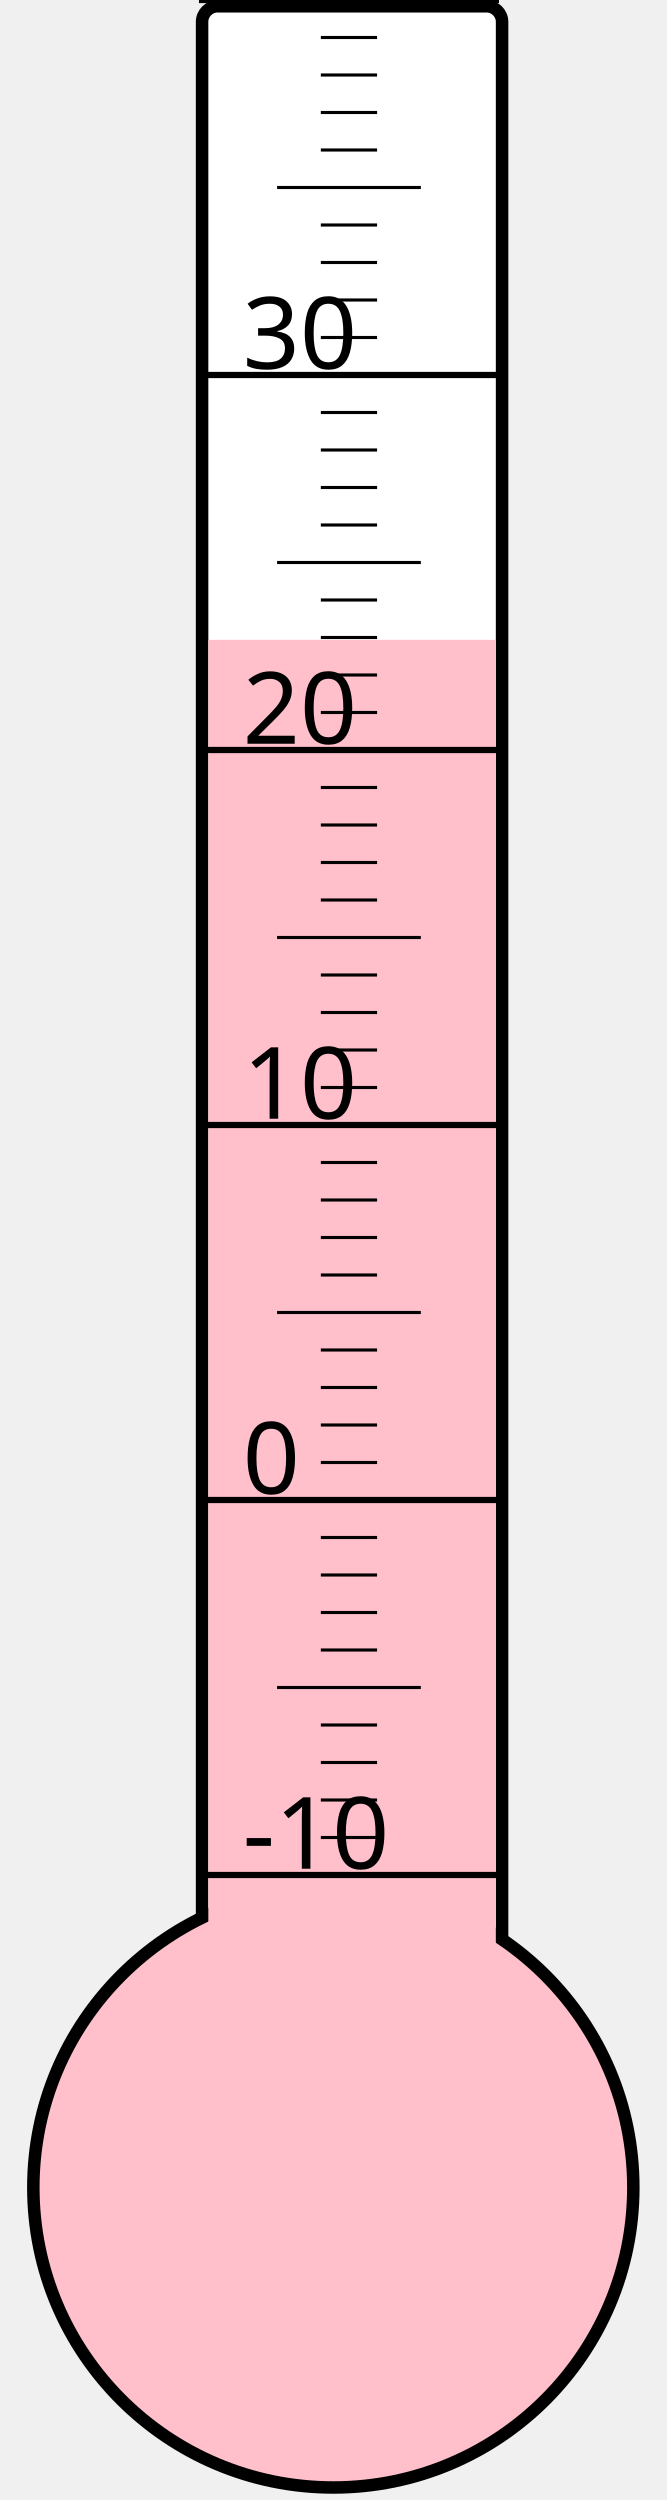
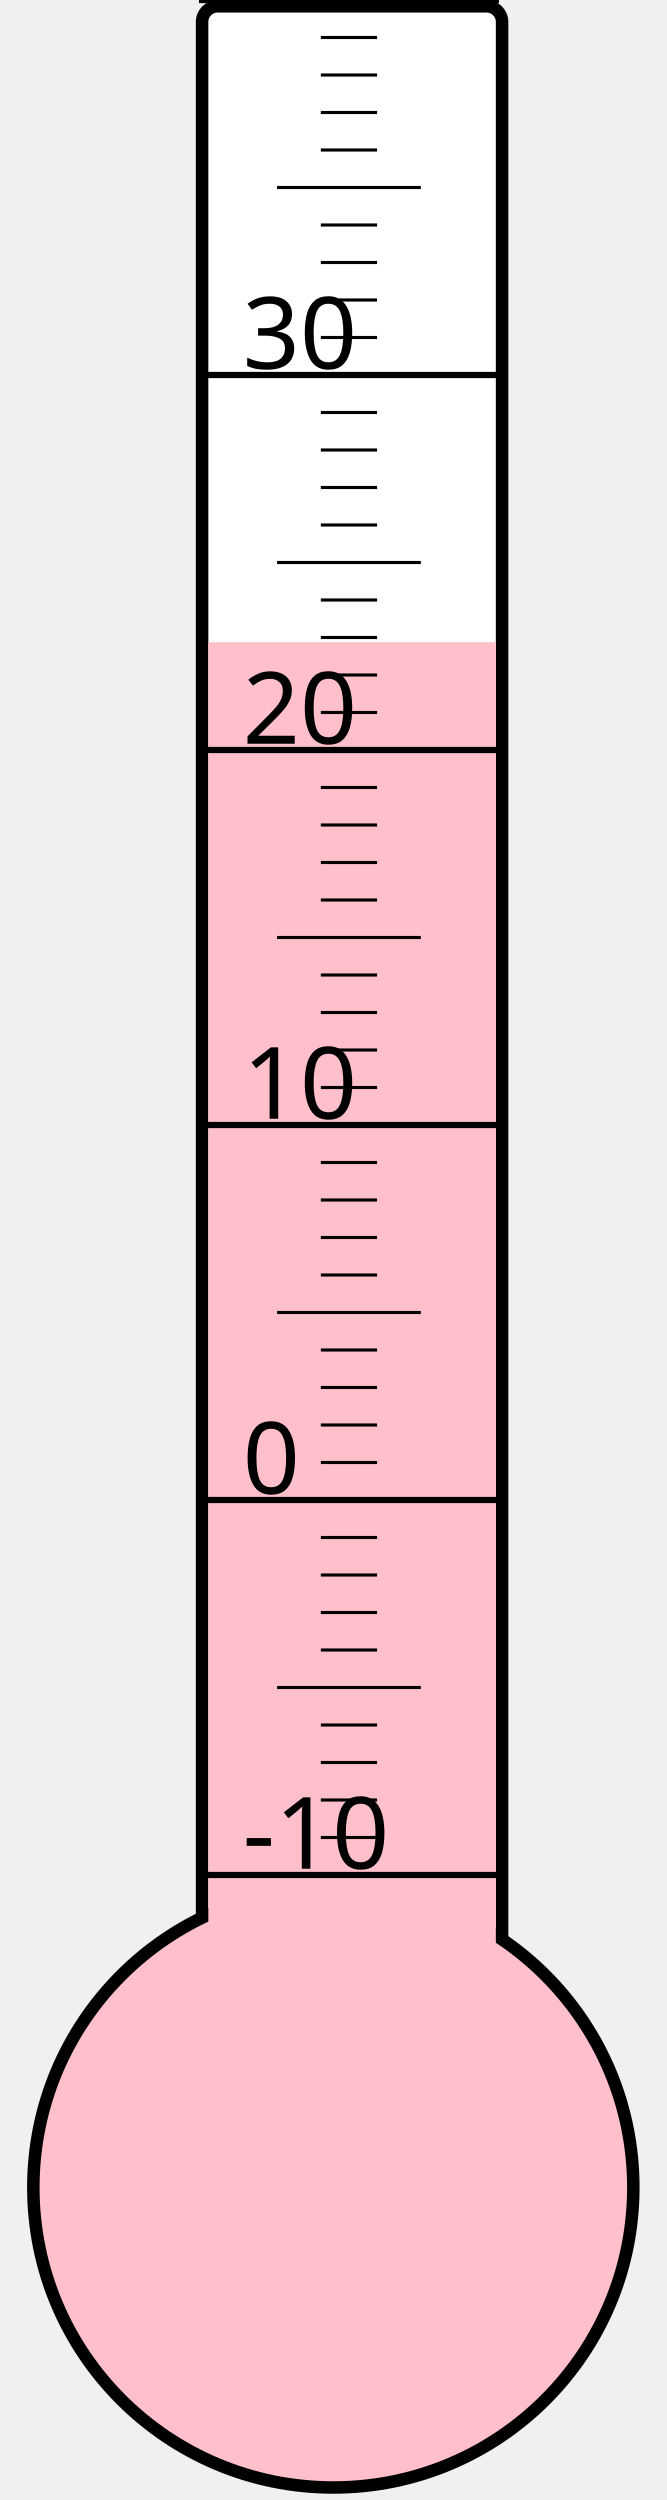
<svg xmlns="http://www.w3.org/2000/svg" width="40px" height="150px" viewBox="0 0 200 800">
  <rect width="200" height="800" x="0" y="0" style="fill: #ffffeb; fill-opacity: 0;" />
  <rect width="96" height="680" x="58" y="2" rx="5" ry="5" style="fill: white; fill-opacity: 1; stroke: black; stroke-width: 4;" />
  <circle cx="100" cy="700" r="96" style="fill: pink; stroke: black; stroke-width: 4;" />
-   <rect width="92" height="495.25" x="60" y="204.75" style="fill: pink; fill-opacity: 1; stroke-width: 0;" />
+   <rect width="92" height="494.5" x="60" y="205.5" style="fill: pink; fill-opacity: 1; stroke-width: 0;" />
  <text x="71" y="598" style="font-family: sans-serif; font-size: 24pt;">-10</text>
  <text x="71" y="478" style="font-family: sans-serif; font-size: 24pt;">0</text>
  <text x="71" y="358" style="font-family: sans-serif; font-size: 24pt;">10</text>
  <text x="71" y="238" style="font-family: sans-serif; font-size: 24pt;">20</text>
  <text x="71" y="118" style="font-family: sans-serif; font-size: 24pt;">30</text>
  <g style="stroke: black;">
    <line x1="57" y1="600" x2="153" y2="600" style="stroke-width: 2;" />
    <line x1="96" y1="588" x2="114" y2="588" style="stroke-width: 1;" />
    <line x1="96" y1="576" x2="114" y2="576" style="stroke-width: 1;" />
    <line x1="96" y1="564" x2="114" y2="564" style="stroke-width: 1;" />
    <line x1="96" y1="552" x2="114" y2="552" style="stroke-width: 1;" />
    <line x1="82" y1="540" x2="128" y2="540" style="stroke-width: 1;" />
    <line x1="96" y1="528" x2="114" y2="528" style="stroke-width: 1;" />
    <line x1="96" y1="516" x2="114" y2="516" style="stroke-width: 1;" />
    <line x1="96" y1="504" x2="114" y2="504" style="stroke-width: 1;" />
    <line x1="96" y1="492" x2="114" y2="492" style="stroke-width: 1;" />
    <line x1="57" y1="480" x2="153" y2="480" style="stroke-width: 2;" />
    <line x1="96" y1="468" x2="114" y2="468" style="stroke-width: 1;" />
    <line x1="96" y1="456" x2="114" y2="456" style="stroke-width: 1;" />
    <line x1="96" y1="444" x2="114" y2="444" style="stroke-width: 1;" />
    <line x1="96" y1="432" x2="114" y2="432" style="stroke-width: 1;" />
    <line x1="82" y1="420" x2="128" y2="420" style="stroke-width: 1;" />
    <line x1="96" y1="408" x2="114" y2="408" style="stroke-width: 1;" />
    <line x1="96" y1="396" x2="114" y2="396" style="stroke-width: 1;" />
    <line x1="96" y1="384" x2="114" y2="384" style="stroke-width: 1;" />
    <line x1="96" y1="372" x2="114" y2="372" style="stroke-width: 1;" />
    <line x1="57" y1="360" x2="153" y2="360" style="stroke-width: 2;" />
    <line x1="96" y1="348" x2="114" y2="348" style="stroke-width: 1;" />
    <line x1="96" y1="336" x2="114" y2="336" style="stroke-width: 1;" />
    <line x1="96" y1="324" x2="114" y2="324" style="stroke-width: 1;" />
    <line x1="96" y1="312" x2="114" y2="312" style="stroke-width: 1;" />
    <line x1="82" y1="300" x2="128" y2="300" style="stroke-width: 1;" />
    <line x1="96" y1="288" x2="114" y2="288" style="stroke-width: 1;" />
    <line x1="96" y1="276" x2="114" y2="276" style="stroke-width: 1;" />
    <line x1="96" y1="264" x2="114" y2="264" style="stroke-width: 1;" />
    <line x1="96" y1="252" x2="114" y2="252" style="stroke-width: 1;" />
    <line x1="57" y1="240" x2="153" y2="240" style="stroke-width: 2;" />
    <line x1="96" y1="228" x2="114" y2="228" style="stroke-width: 1;" />
    <line x1="96" y1="216" x2="114" y2="216" style="stroke-width: 1;" />
    <line x1="96" y1="204" x2="114" y2="204" style="stroke-width: 1;" />
    <line x1="96" y1="192" x2="114" y2="192" style="stroke-width: 1;" />
    <line x1="82" y1="180" x2="128" y2="180" style="stroke-width: 1;" />
    <line x1="96" y1="168" x2="114" y2="168" style="stroke-width: 1;" />
    <line x1="96" y1="156" x2="114" y2="156" style="stroke-width: 1;" />
    <line x1="96" y1="144" x2="114" y2="144" style="stroke-width: 1;" />
    <line x1="96" y1="132" x2="114" y2="132" style="stroke-width: 1;" />
    <line x1="57" y1="120" x2="153" y2="120" style="stroke-width: 2;" />
    <line x1="96" y1="108" x2="114" y2="108" style="stroke-width: 1;" />
    <line x1="96" y1="96" x2="114" y2="96" style="stroke-width: 1;" />
    <line x1="96" y1="84" x2="114" y2="84" style="stroke-width: 1;" />
    <line x1="96" y1="72" x2="114" y2="72" style="stroke-width: 1;" />
    <line x1="82" y1="60" x2="128" y2="60" style="stroke-width: 1;" />
    <line x1="96" y1="48" x2="114" y2="48" style="stroke-width: 1;" />
    <line x1="96" y1="36" x2="114" y2="36" style="stroke-width: 1;" />
    <line x1="96" y1="24" x2="114" y2="24" style="stroke-width: 1;" />
    <line x1="96" y1="12" x2="114" y2="12" style="stroke-width: 1;" />
    <line x1="57" y1="0" x2="153" y2="0" style="stroke-width: 2;" />
  </g>
</svg>
